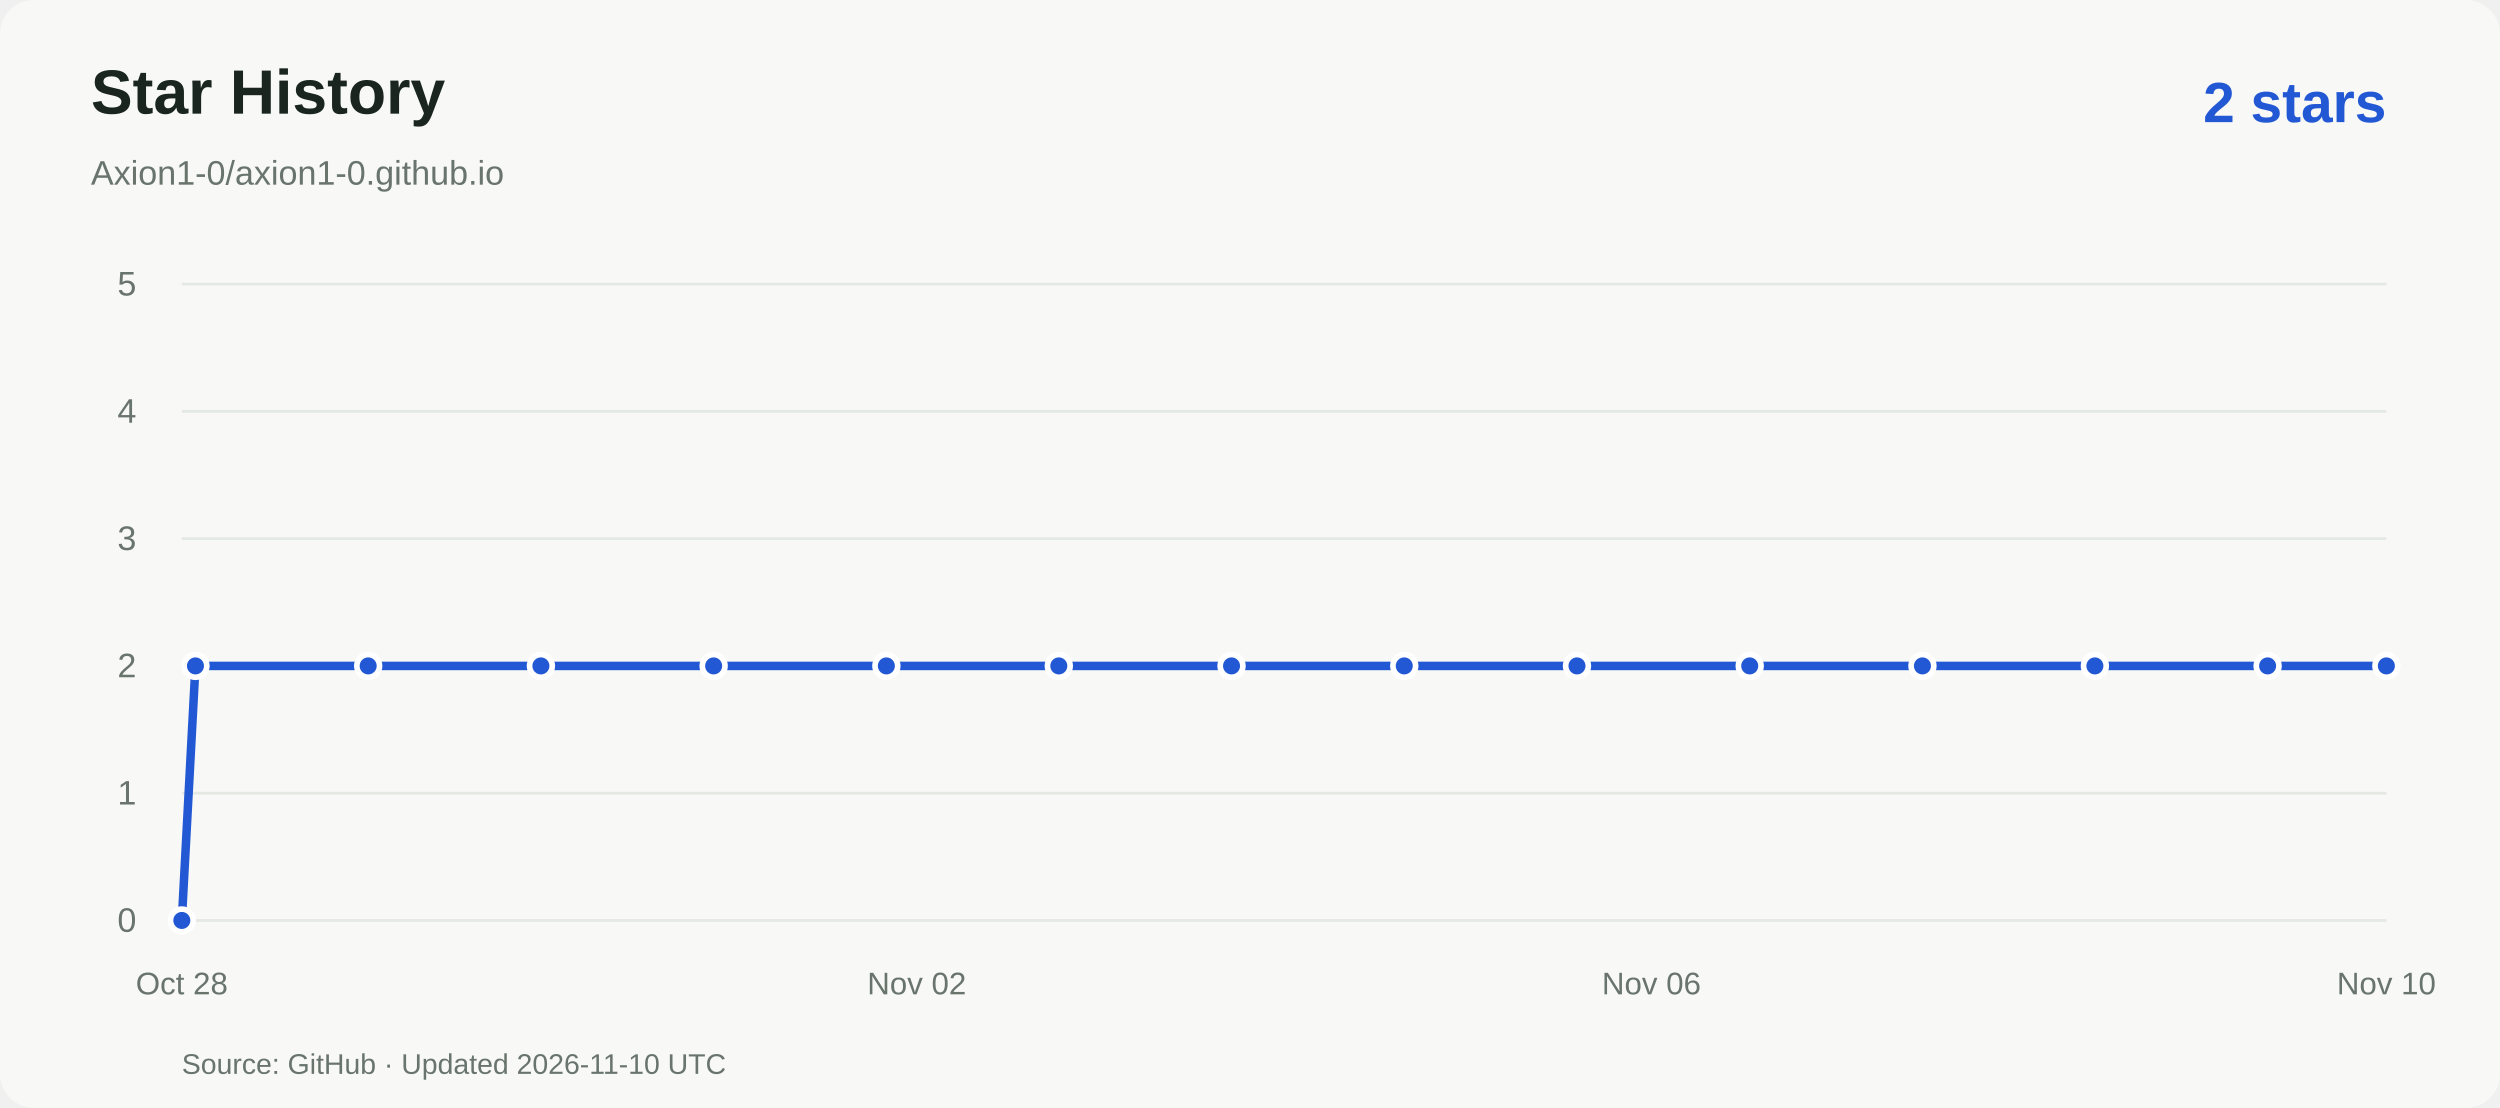
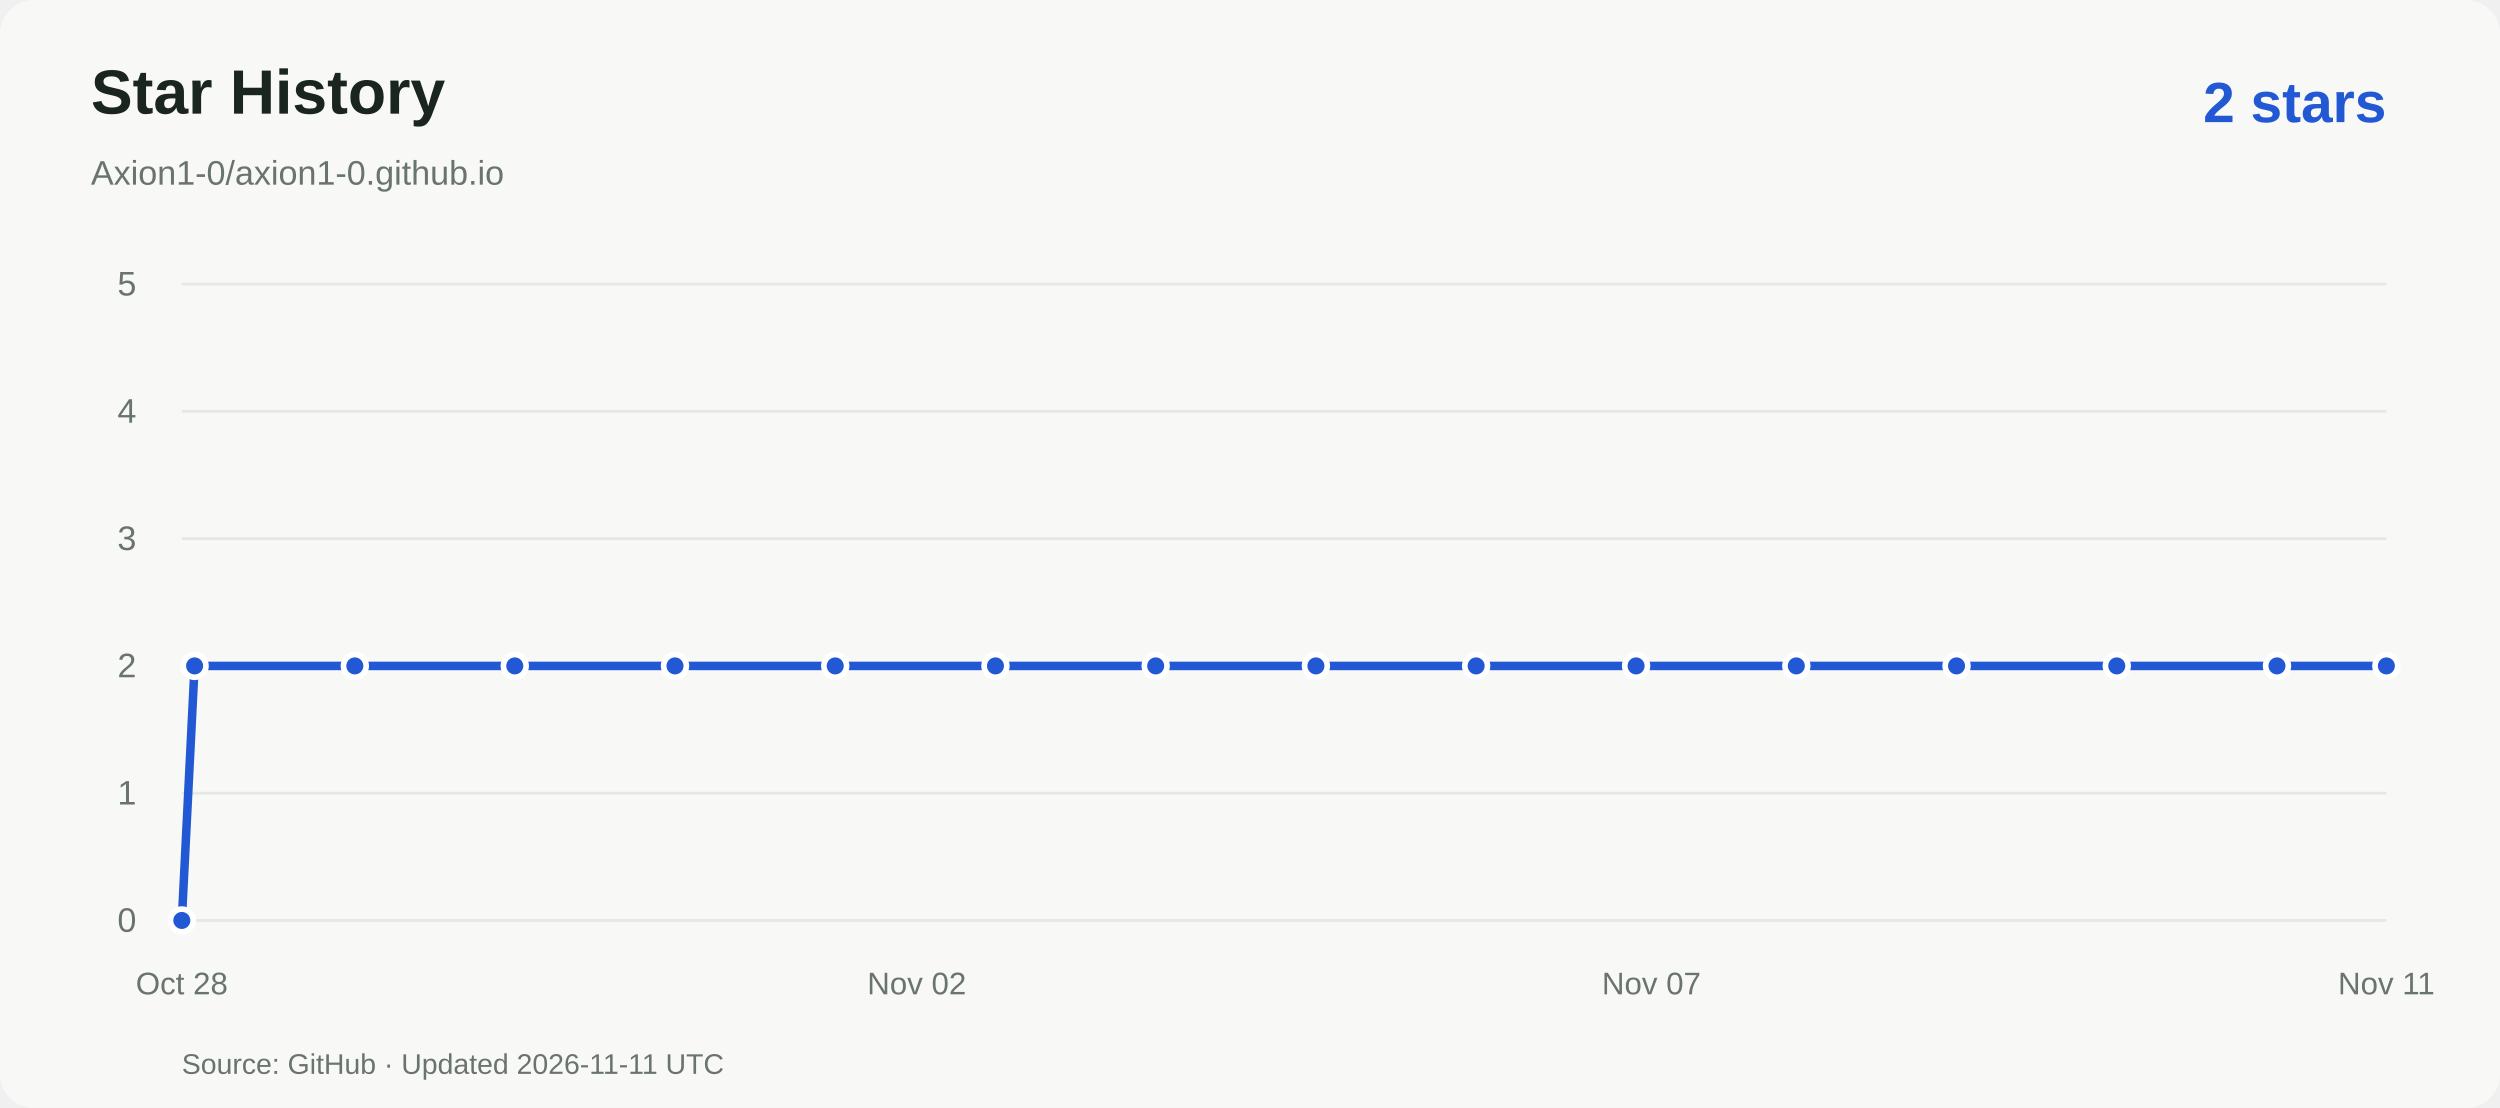
<svg xmlns="http://www.w3.org/2000/svg" viewBox="0 0 880 390" role="img" aria-labelledby="title desc">
  <rect width="880" height="390" rx="12" fill="#f8f9f6" />
  <g font-family="Arial,Helvetica,sans-serif">
    <text x="32" y="40" fill="#19251e" font-size="22" font-weight="600">Star History</text>
    <text x="32" y="65" fill="#69746d" font-size="12">Axion1-0/axion1-0.github.io</text>
    <text x="840" y="43" text-anchor="end" fill="#2358d4" font-size="20" font-weight="600">2 stars</text>
    <path d="M64 324.0H840" stroke="#e5e9e3" />
    <text x="48" y="328.0" text-anchor="end" fill="#69746d" font-size="12">0</text>
    <path d="M64 279.2H840" stroke="#e5e9e3" />
    <text x="48" y="283.2" text-anchor="end" fill="#69746d" font-size="12">1</text>
    <path d="M64 234.4H840" stroke="#e5e9e3" />
    <text x="48" y="238.4" text-anchor="end" fill="#69746d" font-size="12">2</text>
    <path d="M64 189.6H840" stroke="#e5e9e3" />
    <text x="48" y="193.6" text-anchor="end" fill="#69746d" font-size="12">3</text>
    <path d="M64 144.8H840" stroke="#e5e9e3" />
    <text x="48" y="148.8" text-anchor="end" fill="#69746d" font-size="12">4</text>
    <path d="M64 100.0H840" stroke="#e5e9e3" />
    <text x="48" y="104.0" text-anchor="end" fill="#69746d" font-size="12">5</text>
    <text x="64.0" y="350" text-anchor="middle" fill="#69746d" font-size="11">Oct 28</text>
    <text x="322.7" y="350" text-anchor="middle" fill="#69746d" font-size="11">Nov 02</text>
-     <text x="581.3" y="350" text-anchor="middle" fill="#69746d" font-size="11">Nov 06</text>
-     <text x="840.0" y="350" text-anchor="middle" fill="#69746d" font-size="11">Nov 10</text>
-     <path d="M 64.0 324.0 L 68.8 234.4 L 129.6 234.4 L 190.4 234.4 L 251.2 234.4 L 312.0 234.4 L 372.7 234.4 L 433.5 234.4 L 494.3 234.4 L 555.1 234.4 L 615.9 234.4 L 676.7 234.4 L 737.4 234.4 L 798.2 234.4 L 840.0 234.4" fill="none" stroke="#2358d4" stroke-width="3" stroke-linejoin="round" />
+     <text x="581.3" y="350" text-anchor="middle" fill="#69746d" font-size="11">Nov 07</text>
+     <text x="840.0" y="350" text-anchor="middle" fill="#69746d" font-size="11">Nov 11</text>
+     <path d="M 64.0 324.0 L 68.5 234.4 L 124.9 234.4 L 181.2 234.4 L 237.6 234.4 L 294.0 234.4 L 350.4 234.4 L 406.8 234.4 L 463.2 234.4 L 519.6 234.4 L 575.9 234.4 L 632.3 234.4 L 688.7 234.4 L 745.1 234.4 L 801.5 234.4 L 840.0 234.4" fill="none" stroke="#2358d4" stroke-width="3" stroke-linejoin="round" />
    <circle cx="64.0" cy="324.0" r="4" fill="#2358d4" stroke="white" stroke-width="2" />
-     <circle cx="68.8" cy="234.4" r="4" fill="#2358d4" stroke="white" stroke-width="2" />
-     <circle cx="129.6" cy="234.4" r="4" fill="#2358d4" stroke="white" stroke-width="2" />
-     <circle cx="190.4" cy="234.4" r="4" fill="#2358d4" stroke="white" stroke-width="2" />
-     <circle cx="251.2" cy="234.4" r="4" fill="#2358d4" stroke="white" stroke-width="2" />
-     <circle cx="312.0" cy="234.4" r="4" fill="#2358d4" stroke="white" stroke-width="2" />
-     <circle cx="372.7" cy="234.4" r="4" fill="#2358d4" stroke="white" stroke-width="2" />
-     <circle cx="433.5" cy="234.4" r="4" fill="#2358d4" stroke="white" stroke-width="2" />
-     <circle cx="494.3" cy="234.4" r="4" fill="#2358d4" stroke="white" stroke-width="2" />
-     <circle cx="555.1" cy="234.4" r="4" fill="#2358d4" stroke="white" stroke-width="2" />
-     <circle cx="615.9" cy="234.4" r="4" fill="#2358d4" stroke="white" stroke-width="2" />
-     <circle cx="676.7" cy="234.4" r="4" fill="#2358d4" stroke="white" stroke-width="2" />
-     <circle cx="737.4" cy="234.4" r="4" fill="#2358d4" stroke="white" stroke-width="2" />
-     <circle cx="798.2" cy="234.4" r="4" fill="#2358d4" stroke="white" stroke-width="2" />
+     <circle cx="68.5" cy="234.4" r="4" fill="#2358d4" stroke="white" stroke-width="2" />
+     <circle cx="124.9" cy="234.4" r="4" fill="#2358d4" stroke="white" stroke-width="2" />
+     <circle cx="181.2" cy="234.4" r="4" fill="#2358d4" stroke="white" stroke-width="2" />
+     <circle cx="237.6" cy="234.4" r="4" fill="#2358d4" stroke="white" stroke-width="2" />
+     <circle cx="294.0" cy="234.4" r="4" fill="#2358d4" stroke="white" stroke-width="2" />
+     <circle cx="350.4" cy="234.4" r="4" fill="#2358d4" stroke="white" stroke-width="2" />
+     <circle cx="406.8" cy="234.4" r="4" fill="#2358d4" stroke="white" stroke-width="2" />
+     <circle cx="463.2" cy="234.4" r="4" fill="#2358d4" stroke="white" stroke-width="2" />
+     <circle cx="519.6" cy="234.4" r="4" fill="#2358d4" stroke="white" stroke-width="2" />
+     <circle cx="575.9" cy="234.4" r="4" fill="#2358d4" stroke="white" stroke-width="2" />
+     <circle cx="632.3" cy="234.4" r="4" fill="#2358d4" stroke="white" stroke-width="2" />
+     <circle cx="688.7" cy="234.4" r="4" fill="#2358d4" stroke="white" stroke-width="2" />
+     <circle cx="745.1" cy="234.4" r="4" fill="#2358d4" stroke="white" stroke-width="2" />
+     <circle cx="801.5" cy="234.4" r="4" fill="#2358d4" stroke="white" stroke-width="2" />
    <circle cx="840.0" cy="234.4" r="4" fill="#2358d4" stroke="white" stroke-width="2" />
-     <text x="64" y="378" fill="#69746d" font-size="10">Source: GitHub · Updated 2026-11-10 UTC</text>
+     <text x="64" y="378" fill="#69746d" font-size="10">Source: GitHub · Updated 2026-11-11 UTC</text>
  </g>
</svg>
